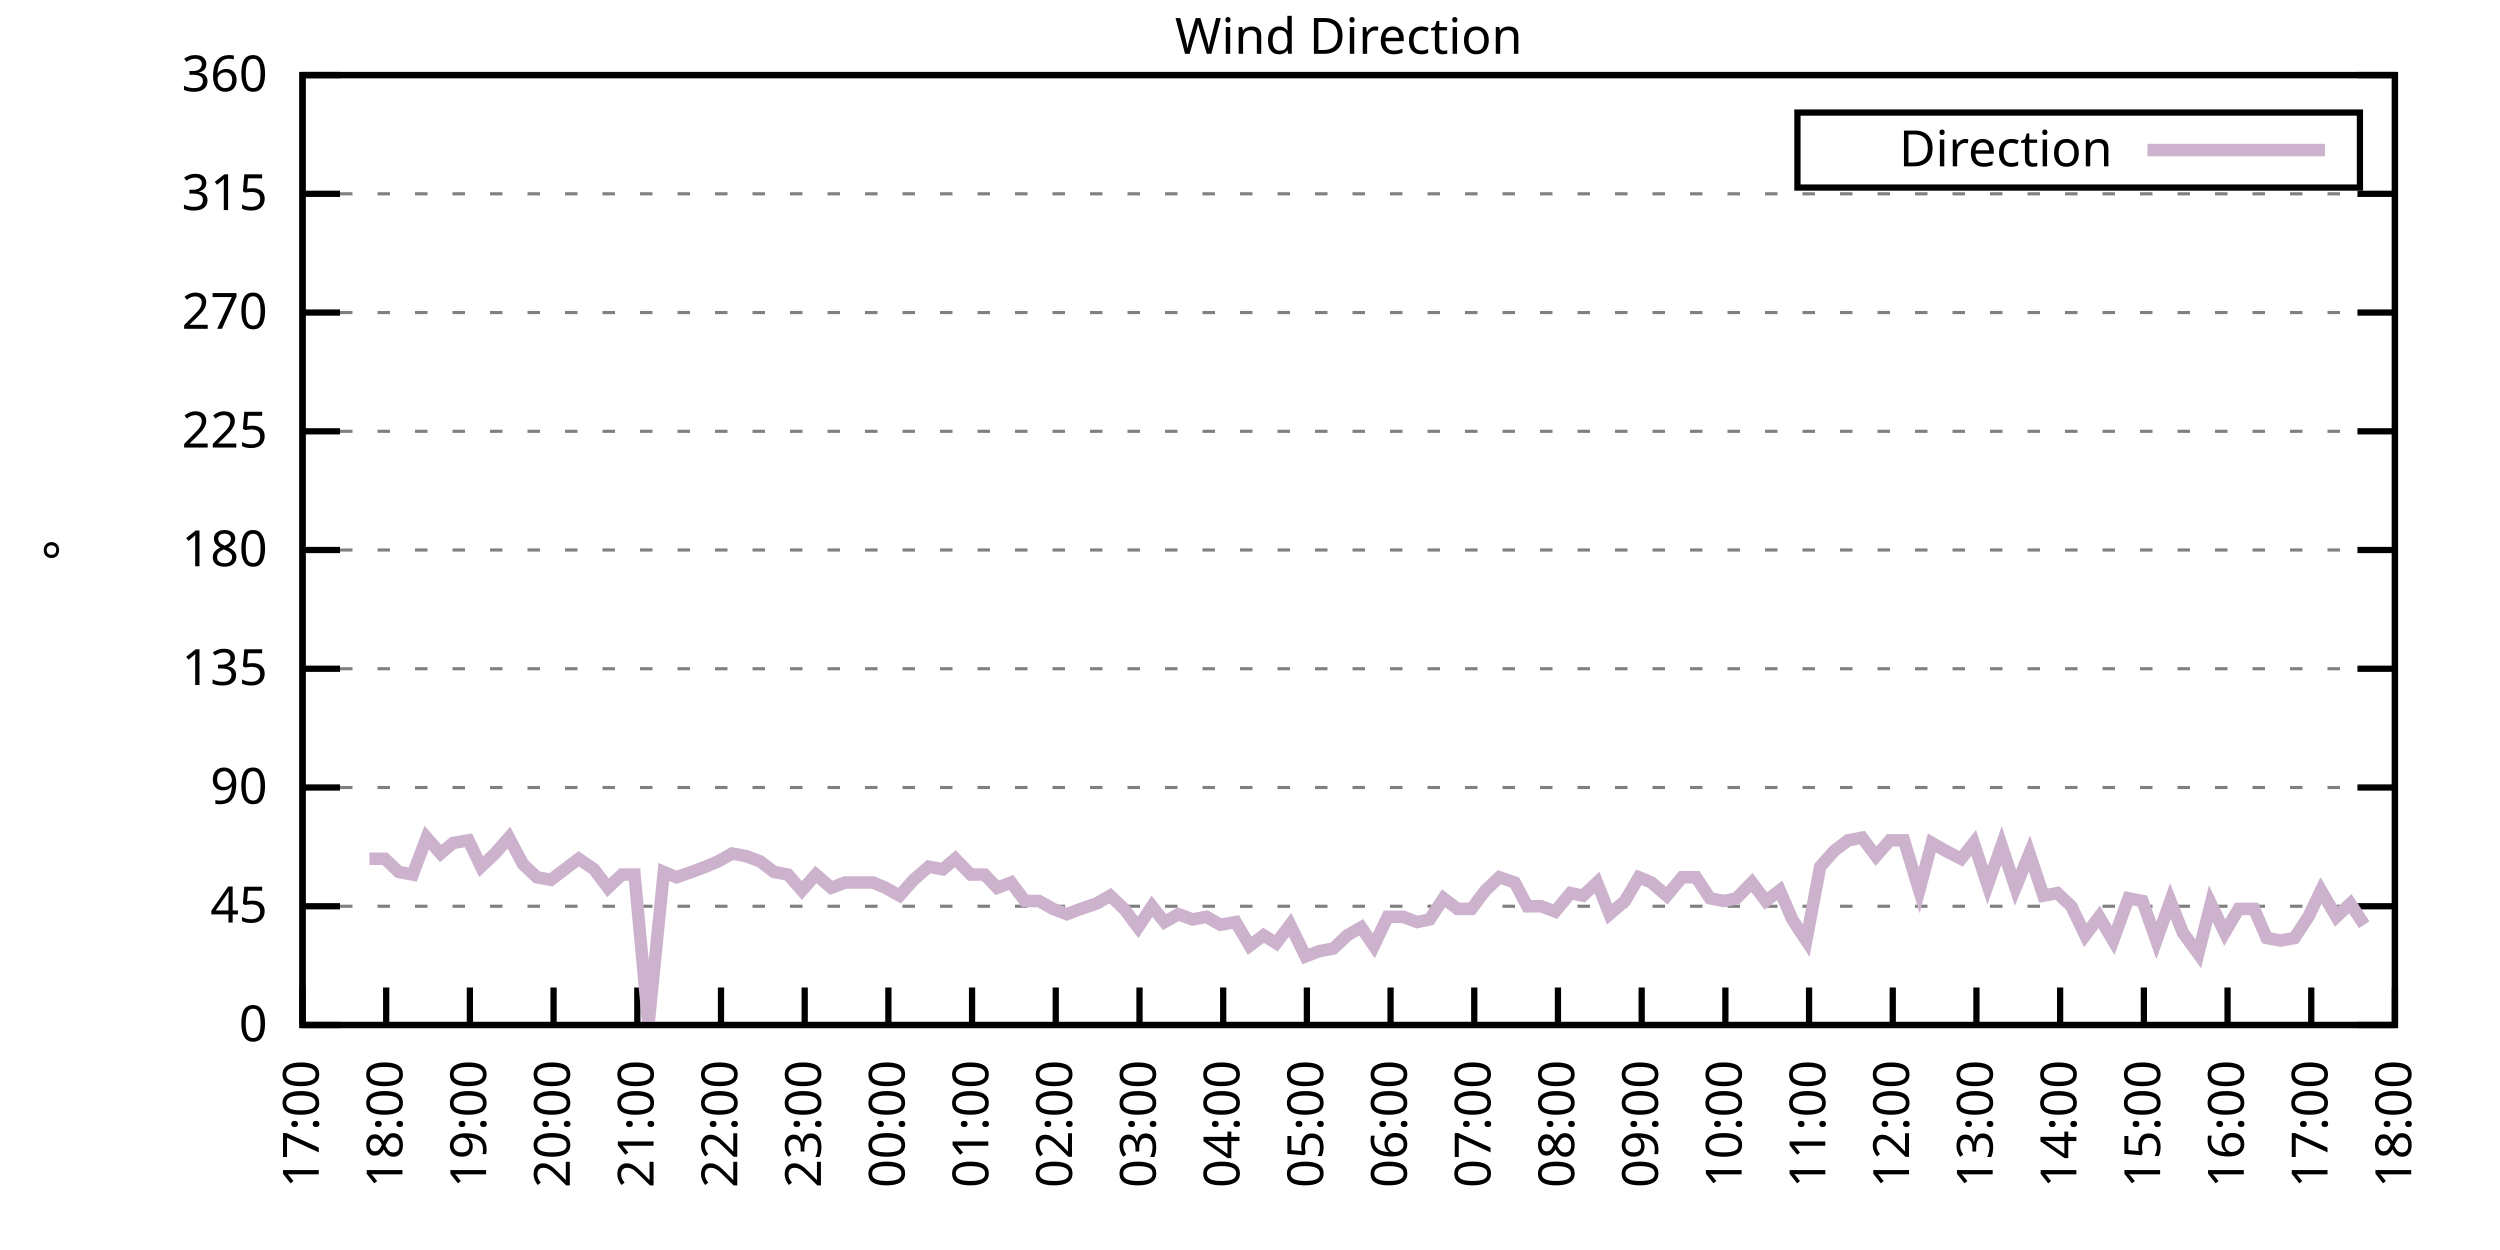
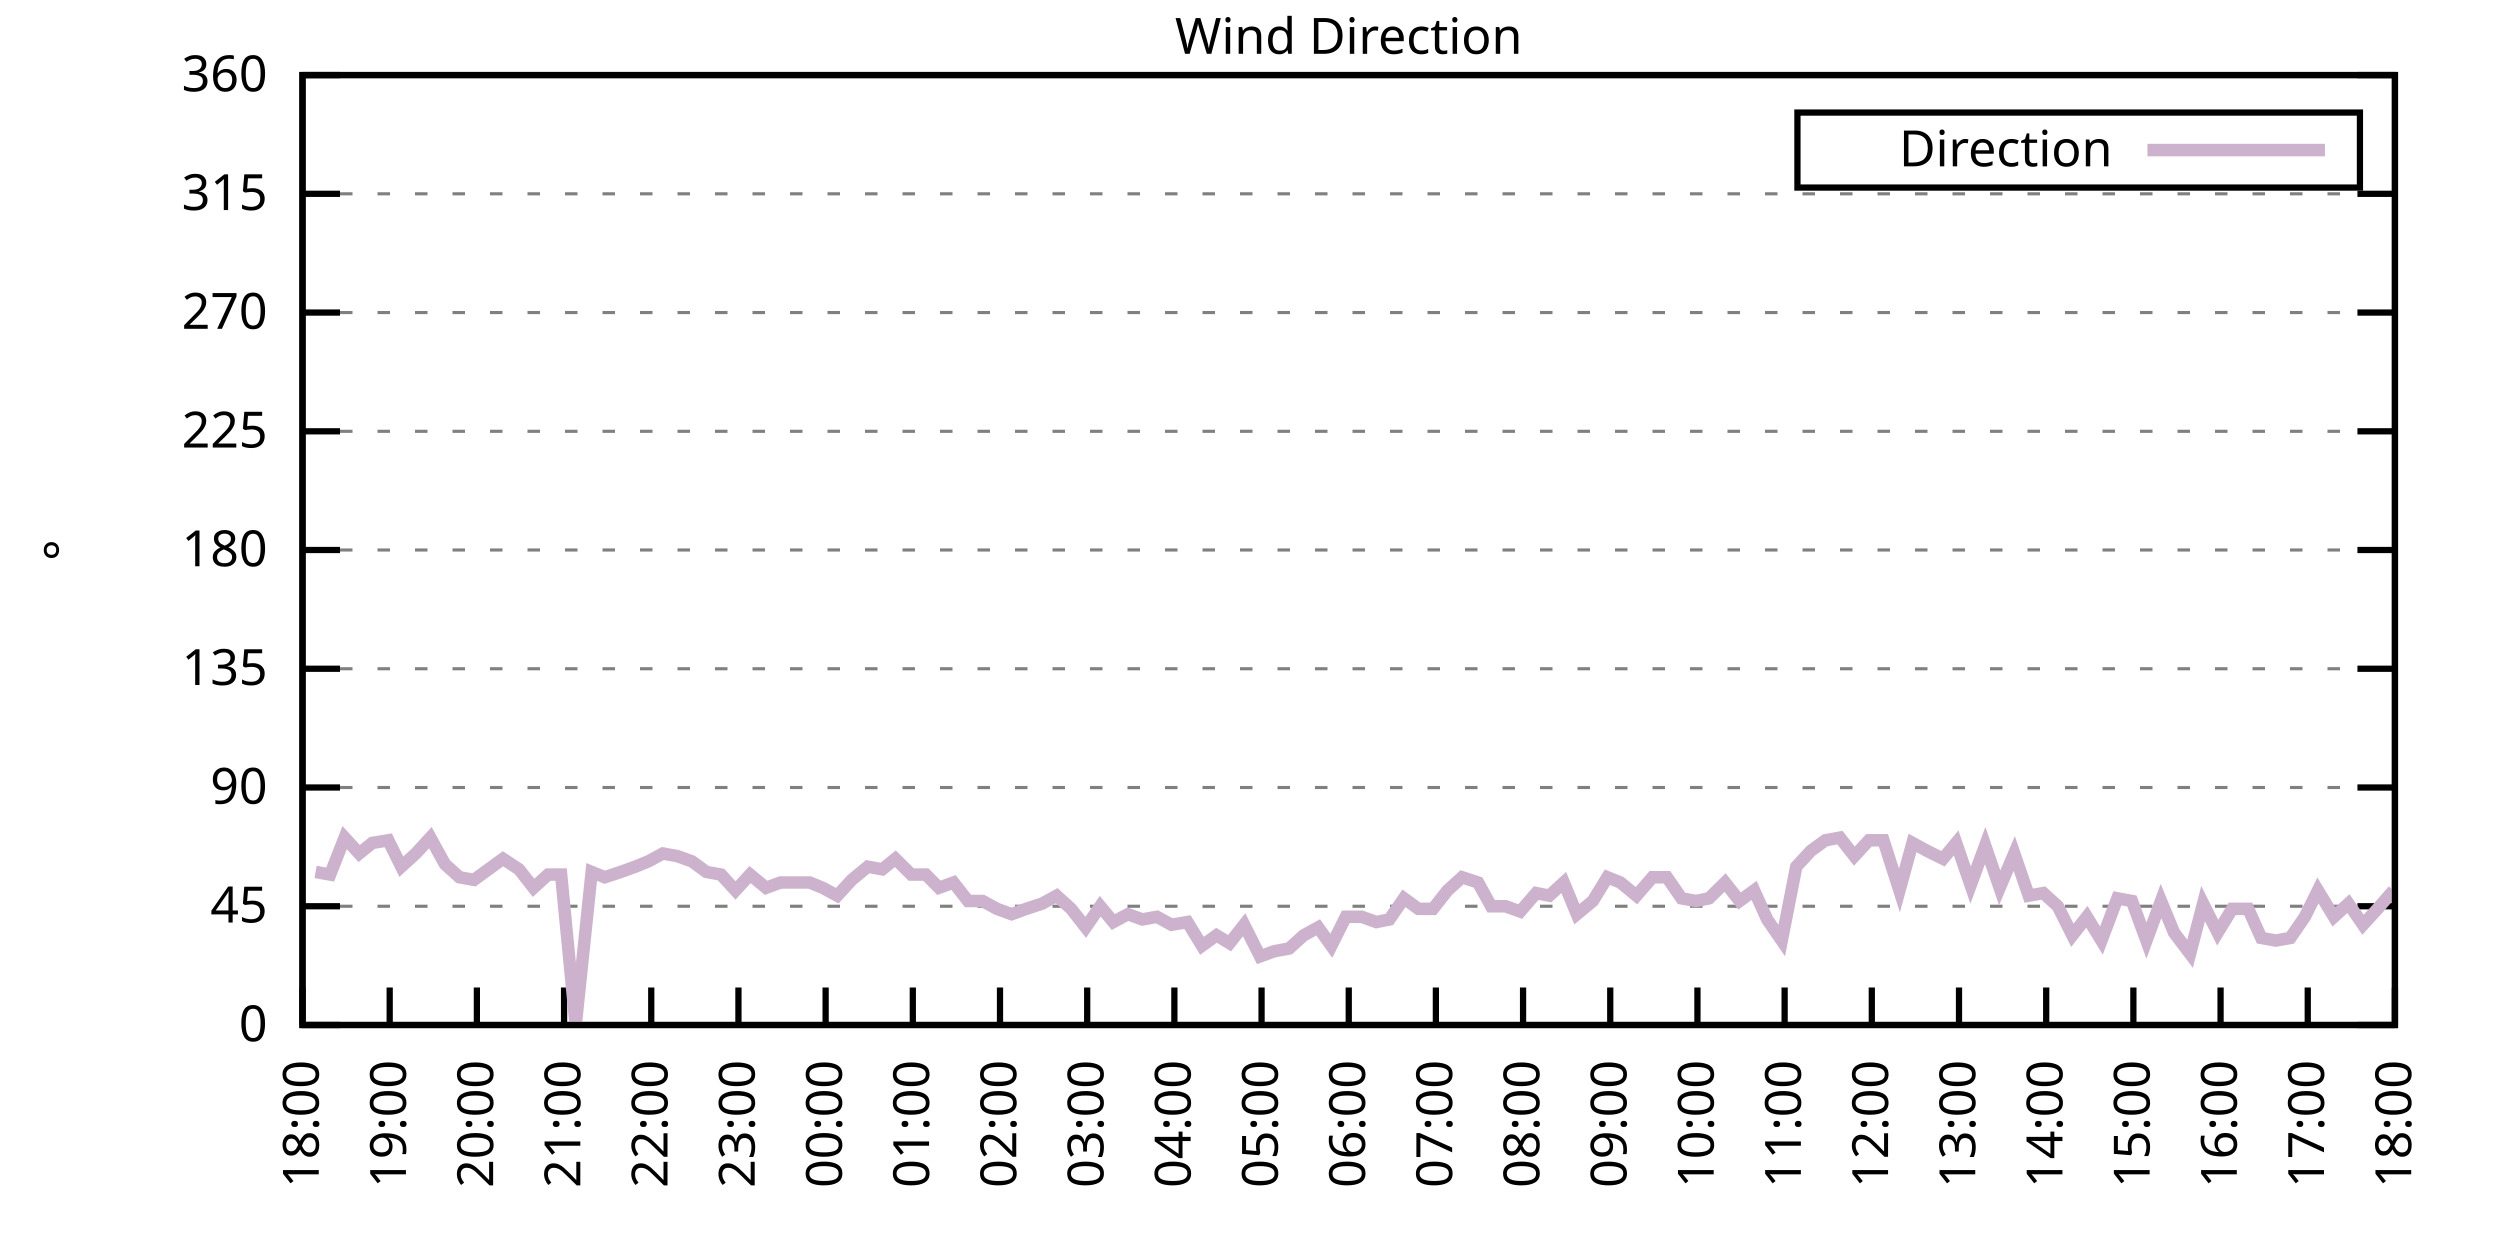
<svg xmlns="http://www.w3.org/2000/svg" xmlns:xlink="http://www.w3.org/1999/xlink" width="400" height="200" viewBox="0 0 400 200">
  <g id="gnuplot_canvas">
    <rect x="0" y="0" width="400" height="200" fill="none" />
    <defs>
      <circle id="gpDot" r="0.5" stroke-width="0.5" stroke="currentColor" />
      <path id="gpPt0" stroke-width="0.333" stroke="currentColor" d="M-1,0 h2 M0,-1 v2" />
      <path id="gpPt1" stroke-width="0.333" stroke="currentColor" d="M-1,-1 L1,1 M1,-1 L-1,1" />
      <path id="gpPt2" stroke-width="0.333" stroke="currentColor" d="M-1,0 L1,0 M0,-1 L0,1 M-1,-1 L1,1 M-1,1 L1,-1" />
      <rect id="gpPt3" stroke-width="0.333" stroke="currentColor" x="-1" y="-1" width="2" height="2" />
      <rect id="gpPt4" stroke-width="0.333" stroke="currentColor" fill="currentColor" x="-1" y="-1" width="2" height="2" />
      <circle id="gpPt5" stroke-width="0.333" stroke="currentColor" cx="0" cy="0" r="1" />
      <use xlink:href="#gpPt5" id="gpPt6" fill="currentColor" stroke="none" />
      <path id="gpPt7" stroke-width="0.333" stroke="currentColor" d="M0,-1.33 L-1.33,0.67 L1.33,0.67 z" />
      <use xlink:href="#gpPt7" id="gpPt8" fill="currentColor" stroke="none" />
      <use xlink:href="#gpPt7" id="gpPt9" stroke="currentColor" transform="rotate(180)" />
      <use xlink:href="#gpPt9" id="gpPt10" fill="currentColor" stroke="none" />
      <use xlink:href="#gpPt3" id="gpPt11" stroke="currentColor" transform="rotate(45)" />
      <use xlink:href="#gpPt11" id="gpPt12" fill="currentColor" stroke="none" />
      <path id="gpPt13" stroke-width="0.333" stroke="currentColor" d="M0,1.330 L1.265,0.411 L0.782,-1.067 L-0.782,-1.076 L-1.265,0.411 z" />
      <use xlink:href="#gpPt13" id="gpPt14" fill="currentColor" stroke="none" />
      <filter id="textbox" filterUnits="objectBoundingBox" x="0" y="0" height="1" width="1">
        <feFlood flood-color="white" flood-opacity="1" result="bgnd" />
        <feComposite in="SourceGraphic" in2="bgnd" operator="atop" />
      </filter>
      <filter id="greybox" filterUnits="objectBoundingBox" x="0" y="0" height="1" width="1">
        <feFlood flood-color="lightgrey" flood-opacity="1" result="grey" />
        <feComposite in="SourceGraphic" in2="grey" operator="atop" />
      </filter>
    </defs>
    <g fill="none" color="white" stroke="currentColor" stroke-width="1.00" stroke-linecap="butt" stroke-linejoin="miter">
</g>
    <g fill="none" color="black" stroke="currentColor" stroke-width="1.00" stroke-linecap="butt" stroke-linejoin="miter">
      <g stroke="none" shape-rendering="crispEdges">
        <polygon fill="rgb(255, 255, 255)" points="48.40,164.00 383.18,164.00 383.18,12.02 48.40,12.02 " />
      </g>
    </g>
    <g fill="none" color="black" stroke="currentColor" stroke-width="1.00" stroke-linecap="butt" stroke-linejoin="miter">
</g>
    <g fill="none" color="black" stroke="black" stroke-width="0.50" stroke-linecap="butt" stroke-linejoin="miter">
</g>
    <g fill="none" color="gray" stroke="currentColor" stroke-width="0.50" stroke-linecap="butt" stroke-linejoin="miter">
      <path stroke="gray" stroke-dasharray="2,4" class="gridline" d="M48.40,164.00 L383.19,164.00  " />
    </g>
    <g fill="none" color="gray" stroke="gray" stroke-width="1.00" stroke-linecap="butt" stroke-linejoin="miter">
</g>
    <g fill="none" color="black" stroke="currentColor" stroke-width="1.00" stroke-linecap="butt" stroke-linejoin="miter">
      <path stroke="black" d="M48.40,164.00 L54.40,164.00 M383.19,164.00 L377.19,164.00  " />
      <g transform="translate(42.80,166.60)" stroke="none" fill="black" font-family="Sans" font-size="8.00" text-anchor="end">
        <text>
          <tspan font-family="Sans"> 0</tspan>
        </text>
      </g>
    </g>
    <g fill="none" color="black" stroke="currentColor" stroke-width="1.00" stroke-linecap="butt" stroke-linejoin="miter">
</g>
    <g fill="none" color="black" stroke="black" stroke-width="0.50" stroke-linecap="butt" stroke-linejoin="miter">
</g>
    <g fill="none" color="gray" stroke="currentColor" stroke-width="0.50" stroke-linecap="butt" stroke-linejoin="miter">
      <path stroke="gray" stroke-dasharray="2,4" class="gridline" d="M48.40,145.00 L383.19,145.00  " />
    </g>
    <g fill="none" color="gray" stroke="gray" stroke-width="1.00" stroke-linecap="butt" stroke-linejoin="miter">
</g>
    <g fill="none" color="black" stroke="currentColor" stroke-width="1.00" stroke-linecap="butt" stroke-linejoin="miter">
      <path stroke="black" d="M48.40,145.00 L54.40,145.00 M383.19,145.00 L377.19,145.00  " />
      <g transform="translate(42.80,147.60)" stroke="none" fill="black" font-family="Sans" font-size="8.00" text-anchor="end">
        <text>
          <tspan font-family="Sans"> 45</tspan>
        </text>
      </g>
    </g>
    <g fill="none" color="black" stroke="currentColor" stroke-width="1.00" stroke-linecap="butt" stroke-linejoin="miter">
</g>
    <g fill="none" color="black" stroke="black" stroke-width="0.50" stroke-linecap="butt" stroke-linejoin="miter">
</g>
    <g fill="none" color="gray" stroke="currentColor" stroke-width="0.50" stroke-linecap="butt" stroke-linejoin="miter">
      <path stroke="gray" stroke-dasharray="2,4" class="gridline" d="M48.40,126.00 L383.19,126.00  " />
    </g>
    <g fill="none" color="gray" stroke="gray" stroke-width="1.00" stroke-linecap="butt" stroke-linejoin="miter">
</g>
    <g fill="none" color="black" stroke="currentColor" stroke-width="1.00" stroke-linecap="butt" stroke-linejoin="miter">
      <path stroke="black" d="M48.40,126.00 L54.40,126.00 M383.19,126.00 L377.19,126.00  " />
      <g transform="translate(42.80,128.60)" stroke="none" fill="black" font-family="Sans" font-size="8.00" text-anchor="end">
        <text>
          <tspan font-family="Sans"> 90</tspan>
        </text>
      </g>
    </g>
    <g fill="none" color="black" stroke="currentColor" stroke-width="1.00" stroke-linecap="butt" stroke-linejoin="miter">
</g>
    <g fill="none" color="black" stroke="black" stroke-width="0.50" stroke-linecap="butt" stroke-linejoin="miter">
</g>
    <g fill="none" color="gray" stroke="currentColor" stroke-width="0.50" stroke-linecap="butt" stroke-linejoin="miter">
      <path stroke="gray" stroke-dasharray="2,4" class="gridline" d="M48.40,107.00 L383.19,107.00  " />
    </g>
    <g fill="none" color="gray" stroke="gray" stroke-width="1.00" stroke-linecap="butt" stroke-linejoin="miter">
</g>
    <g fill="none" color="black" stroke="currentColor" stroke-width="1.00" stroke-linecap="butt" stroke-linejoin="miter">
      <path stroke="black" d="M48.40,107.00 L54.40,107.00 M383.19,107.00 L377.19,107.00  " />
      <g transform="translate(42.80,109.60)" stroke="none" fill="black" font-family="Sans" font-size="8.00" text-anchor="end">
        <text>
          <tspan font-family="Sans"> 135</tspan>
        </text>
      </g>
    </g>
    <g fill="none" color="black" stroke="currentColor" stroke-width="1.00" stroke-linecap="butt" stroke-linejoin="miter">
</g>
    <g fill="none" color="black" stroke="black" stroke-width="0.50" stroke-linecap="butt" stroke-linejoin="miter">
</g>
    <g fill="none" color="gray" stroke="currentColor" stroke-width="0.50" stroke-linecap="butt" stroke-linejoin="miter">
      <path stroke="gray" stroke-dasharray="2,4" class="gridline" d="M48.40,88.00 L383.19,88.00  " />
    </g>
    <g fill="none" color="gray" stroke="gray" stroke-width="1.00" stroke-linecap="butt" stroke-linejoin="miter">
</g>
    <g fill="none" color="black" stroke="currentColor" stroke-width="1.00" stroke-linecap="butt" stroke-linejoin="miter">
      <path stroke="black" d="M48.40,88.00 L54.40,88.00 M383.19,88.00 L377.19,88.00  " />
      <g transform="translate(42.80,90.60)" stroke="none" fill="black" font-family="Sans" font-size="8.00" text-anchor="end">
        <text>
          <tspan font-family="Sans"> 180</tspan>
        </text>
      </g>
    </g>
    <g fill="none" color="black" stroke="currentColor" stroke-width="1.00" stroke-linecap="butt" stroke-linejoin="miter">
</g>
    <g fill="none" color="black" stroke="black" stroke-width="0.50" stroke-linecap="butt" stroke-linejoin="miter">
</g>
    <g fill="none" color="gray" stroke="currentColor" stroke-width="0.50" stroke-linecap="butt" stroke-linejoin="miter">
      <path stroke="gray" stroke-dasharray="2,4" class="gridline" d="M48.40,69.01 L383.19,69.01  " />
    </g>
    <g fill="none" color="gray" stroke="gray" stroke-width="1.00" stroke-linecap="butt" stroke-linejoin="miter">
</g>
    <g fill="none" color="black" stroke="currentColor" stroke-width="1.00" stroke-linecap="butt" stroke-linejoin="miter">
      <path stroke="black" d="M48.40,69.01 L54.40,69.01 M383.19,69.01 L377.19,69.01  " />
      <g transform="translate(42.80,71.61)" stroke="none" fill="black" font-family="Sans" font-size="8.00" text-anchor="end">
        <text>
          <tspan font-family="Sans"> 225</tspan>
        </text>
      </g>
    </g>
    <g fill="none" color="black" stroke="currentColor" stroke-width="1.00" stroke-linecap="butt" stroke-linejoin="miter">
</g>
    <g fill="none" color="black" stroke="black" stroke-width="0.50" stroke-linecap="butt" stroke-linejoin="miter">
</g>
    <g fill="none" color="gray" stroke="currentColor" stroke-width="0.50" stroke-linecap="butt" stroke-linejoin="miter">
      <path stroke="gray" stroke-dasharray="2,4" class="gridline" d="M48.40,50.01 L383.19,50.01  " />
    </g>
    <g fill="none" color="gray" stroke="gray" stroke-width="1.00" stroke-linecap="butt" stroke-linejoin="miter">
</g>
    <g fill="none" color="black" stroke="currentColor" stroke-width="1.00" stroke-linecap="butt" stroke-linejoin="miter">
      <path stroke="black" d="M48.40,50.01 L54.40,50.01 M383.19,50.01 L377.19,50.01  " />
      <g transform="translate(42.80,52.61)" stroke="none" fill="black" font-family="Sans" font-size="8.00" text-anchor="end">
        <text>
          <tspan font-family="Sans"> 270</tspan>
        </text>
      </g>
    </g>
    <g fill="none" color="black" stroke="currentColor" stroke-width="1.00" stroke-linecap="butt" stroke-linejoin="miter">
</g>
    <g fill="none" color="black" stroke="black" stroke-width="0.50" stroke-linecap="butt" stroke-linejoin="miter">
</g>
    <g fill="none" color="gray" stroke="currentColor" stroke-width="0.50" stroke-linecap="butt" stroke-linejoin="miter">
      <path stroke="gray" stroke-dasharray="2,4" class="gridline" d="M48.40,31.01 L383.19,31.01  " />
    </g>
    <g fill="none" color="gray" stroke="gray" stroke-width="1.00" stroke-linecap="butt" stroke-linejoin="miter">
</g>
    <g fill="none" color="black" stroke="currentColor" stroke-width="1.00" stroke-linecap="butt" stroke-linejoin="miter">
      <path stroke="black" d="M48.40,31.01 L54.40,31.01 M383.19,31.01 L377.19,31.01  " />
      <g transform="translate(42.80,33.61)" stroke="none" fill="black" font-family="Sans" font-size="8.00" text-anchor="end">
        <text>
          <tspan font-family="Sans"> 315</tspan>
        </text>
      </g>
    </g>
    <g fill="none" color="black" stroke="currentColor" stroke-width="1.00" stroke-linecap="butt" stroke-linejoin="miter">
</g>
    <g fill="none" color="black" stroke="black" stroke-width="0.50" stroke-linecap="butt" stroke-linejoin="miter">
</g>
    <g fill="none" color="gray" stroke="currentColor" stroke-width="0.50" stroke-linecap="butt" stroke-linejoin="miter">
      <path stroke="gray" stroke-dasharray="2,4" class="gridline" d="M48.40,12.01 L383.19,12.01  " />
    </g>
    <g fill="none" color="gray" stroke="gray" stroke-width="1.00" stroke-linecap="butt" stroke-linejoin="miter">
</g>
    <g fill="none" color="black" stroke="currentColor" stroke-width="1.00" stroke-linecap="butt" stroke-linejoin="miter">
      <path stroke="black" d="M48.40,12.01 L54.40,12.01 M383.19,12.01 L377.19,12.01  " />
      <g transform="translate(42.80,14.61)" stroke="none" fill="black" font-family="Sans" font-size="8.00" text-anchor="end">
        <text>
          <tspan font-family="Sans"> 360</tspan>
        </text>
      </g>
    </g>
    <g fill="none" color="black" stroke="currentColor" stroke-width="1.00" stroke-linecap="butt" stroke-linejoin="miter">
      <path stroke="black" d="M48.40,164.00 L48.40,158.00  " />
      <g transform="translate(51.00,169.60) rotate(270.00)" stroke="none" fill="black" font-family="Sans" font-size="8.00" text-anchor="end">
        <text>
-           <tspan font-family="Sans">17:00</tspan>
-         </text>
-       </g>
-     </g>
-     <g fill="none" color="black" stroke="currentColor" stroke-width="1.00" stroke-linecap="butt" stroke-linejoin="miter">
-       <path stroke="black" d="M61.79,164.00 L61.79,158.00  " />
-       <g transform="translate(64.39,169.60) rotate(270.00)" stroke="none" fill="black" font-family="Sans" font-size="8.00" text-anchor="end">
-         <text>
          <tspan font-family="Sans">18:00</tspan>
        </text>
      </g>
    </g>
    <g fill="none" color="black" stroke="currentColor" stroke-width="1.00" stroke-linecap="butt" stroke-linejoin="miter">
-       <path stroke="black" d="M75.18,164.00 L75.18,158.00  " />
-       <g transform="translate(77.78,169.60) rotate(270.00)" stroke="none" fill="black" font-family="Sans" font-size="8.00" text-anchor="end">
+       <path stroke="black" d="M62.35,164.00 L62.35,158.00  " />
+       <g transform="translate(64.95,169.60) rotate(270.00)" stroke="none" fill="black" font-family="Sans" font-size="8.00" text-anchor="end">
        <text>
          <tspan font-family="Sans">19:00</tspan>
        </text>
      </g>
    </g>
    <g fill="none" color="black" stroke="currentColor" stroke-width="1.00" stroke-linecap="butt" stroke-linejoin="miter">
-       <path stroke="black" d="M88.57,164.00 L88.57,158.00  " />
-       <g transform="translate(91.17,169.60) rotate(270.00)" stroke="none" fill="black" font-family="Sans" font-size="8.00" text-anchor="end">
+       <path stroke="black" d="M76.30,164.00 L76.30,158.00  " />
+       <g transform="translate(78.90,169.60) rotate(270.00)" stroke="none" fill="black" font-family="Sans" font-size="8.00" text-anchor="end">
        <text>
          <tspan font-family="Sans">20:00</tspan>
        </text>
      </g>
    </g>
    <g fill="none" color="black" stroke="currentColor" stroke-width="1.00" stroke-linecap="butt" stroke-linejoin="miter">
-       <path stroke="black" d="M101.97,164.00 L101.97,158.00  " />
-       <g transform="translate(104.57,169.60) rotate(270.00)" stroke="none" fill="black" font-family="Sans" font-size="8.00" text-anchor="end">
+       <path stroke="black" d="M90.25,164.00 L90.25,158.00  " />
+       <g transform="translate(92.85,169.60) rotate(270.00)" stroke="none" fill="black" font-family="Sans" font-size="8.00" text-anchor="end">
        <text>
          <tspan font-family="Sans">21:00</tspan>
        </text>
      </g>
    </g>
    <g fill="none" color="black" stroke="currentColor" stroke-width="1.00" stroke-linecap="butt" stroke-linejoin="miter">
-       <path stroke="black" d="M115.36,164.00 L115.36,158.00  " />
-       <g transform="translate(117.96,169.60) rotate(270.00)" stroke="none" fill="black" font-family="Sans" font-size="8.00" text-anchor="end">
+       <path stroke="black" d="M104.20,164.00 L104.20,158.00  " />
+       <g transform="translate(106.80,169.60) rotate(270.00)" stroke="none" fill="black" font-family="Sans" font-size="8.00" text-anchor="end">
        <text>
          <tspan font-family="Sans">22:00</tspan>
        </text>
      </g>
    </g>
    <g fill="none" color="black" stroke="currentColor" stroke-width="1.00" stroke-linecap="butt" stroke-linejoin="miter">
-       <path stroke="black" d="M128.75,164.00 L128.75,158.00  " />
-       <g transform="translate(131.35,169.60) rotate(270.00)" stroke="none" fill="black" font-family="Sans" font-size="8.00" text-anchor="end">
+       <path stroke="black" d="M118.15,164.00 L118.15,158.00  " />
+       <g transform="translate(120.75,169.60) rotate(270.00)" stroke="none" fill="black" font-family="Sans" font-size="8.00" text-anchor="end">
        <text>
          <tspan font-family="Sans">23:00</tspan>
        </text>
      </g>
    </g>
    <g fill="none" color="black" stroke="currentColor" stroke-width="1.00" stroke-linecap="butt" stroke-linejoin="miter">
-       <path stroke="black" d="M142.14,164.00 L142.14,158.00  " />
-       <g transform="translate(144.74,169.60) rotate(270.00)" stroke="none" fill="black" font-family="Sans" font-size="8.00" text-anchor="end">
+       <path stroke="black" d="M132.10,164.00 L132.10,158.00  " />
+       <g transform="translate(134.70,169.60) rotate(270.00)" stroke="none" fill="black" font-family="Sans" font-size="8.00" text-anchor="end">
        <text>
          <tspan font-family="Sans">00:00</tspan>
        </text>
      </g>
    </g>
    <g fill="none" color="black" stroke="currentColor" stroke-width="1.00" stroke-linecap="butt" stroke-linejoin="miter">
-       <path stroke="black" d="M155.53,164.00 L155.53,158.00  " />
-       <g transform="translate(158.13,169.60) rotate(270.00)" stroke="none" fill="black" font-family="Sans" font-size="8.00" text-anchor="end">
+       <path stroke="black" d="M146.05,164.00 L146.05,158.00  " />
+       <g transform="translate(148.65,169.60) rotate(270.00)" stroke="none" fill="black" font-family="Sans" font-size="8.00" text-anchor="end">
        <text>
          <tspan font-family="Sans">01:00</tspan>
        </text>
      </g>
    </g>
    <g fill="none" color="black" stroke="currentColor" stroke-width="1.00" stroke-linecap="butt" stroke-linejoin="miter">
-       <path stroke="black" d="M168.92,164.00 L168.92,158.00  " />
-       <g transform="translate(171.52,169.60) rotate(270.00)" stroke="none" fill="black" font-family="Sans" font-size="8.00" text-anchor="end">
+       <path stroke="black" d="M160.00,164.00 L160.00,158.00  " />
+       <g transform="translate(162.60,169.60) rotate(270.00)" stroke="none" fill="black" font-family="Sans" font-size="8.00" text-anchor="end">
        <text>
          <tspan font-family="Sans">02:00</tspan>
        </text>
      </g>
    </g>
    <g fill="none" color="black" stroke="currentColor" stroke-width="1.00" stroke-linecap="butt" stroke-linejoin="miter">
-       <path stroke="black" d="M182.32,164.00 L182.32,158.00  " />
-       <g transform="translate(184.92,169.60) rotate(270.00)" stroke="none" fill="black" font-family="Sans" font-size="8.00" text-anchor="end">
+       <path stroke="black" d="M173.95,164.00 L173.95,158.00  " />
+       <g transform="translate(176.55,169.60) rotate(270.00)" stroke="none" fill="black" font-family="Sans" font-size="8.00" text-anchor="end">
        <text>
          <tspan font-family="Sans">03:00</tspan>
        </text>
      </g>
    </g>
    <g fill="none" color="black" stroke="currentColor" stroke-width="1.00" stroke-linecap="butt" stroke-linejoin="miter">
-       <path stroke="black" d="M195.71,164.00 L195.71,158.00  " />
-       <g transform="translate(198.31,169.60) rotate(270.00)" stroke="none" fill="black" font-family="Sans" font-size="8.00" text-anchor="end">
+       <path stroke="black" d="M187.90,164.00 L187.90,158.00  " />
+       <g transform="translate(190.50,169.60) rotate(270.00)" stroke="none" fill="black" font-family="Sans" font-size="8.00" text-anchor="end">
        <text>
          <tspan font-family="Sans">04:00</tspan>
        </text>
      </g>
    </g>
    <g fill="none" color="black" stroke="currentColor" stroke-width="1.00" stroke-linecap="butt" stroke-linejoin="miter">
-       <path stroke="black" d="M209.10,164.00 L209.10,158.00  " />
-       <g transform="translate(211.70,169.60) rotate(270.00)" stroke="none" fill="black" font-family="Sans" font-size="8.00" text-anchor="end">
+       <path stroke="black" d="M201.85,164.00 L201.85,158.00  " />
+       <g transform="translate(204.45,169.60) rotate(270.00)" stroke="none" fill="black" font-family="Sans" font-size="8.00" text-anchor="end">
        <text>
          <tspan font-family="Sans">05:00</tspan>
        </text>
      </g>
    </g>
    <g fill="none" color="black" stroke="currentColor" stroke-width="1.00" stroke-linecap="butt" stroke-linejoin="miter">
-       <path stroke="black" d="M222.49,164.00 L222.49,158.00  " />
-       <g transform="translate(225.09,169.60) rotate(270.00)" stroke="none" fill="black" font-family="Sans" font-size="8.00" text-anchor="end">
+       <path stroke="black" d="M215.80,164.00 L215.80,158.00  " />
+       <g transform="translate(218.40,169.60) rotate(270.00)" stroke="none" fill="black" font-family="Sans" font-size="8.00" text-anchor="end">
        <text>
          <tspan font-family="Sans">06:00</tspan>
        </text>
      </g>
    </g>
    <g fill="none" color="black" stroke="currentColor" stroke-width="1.00" stroke-linecap="butt" stroke-linejoin="miter">
-       <path stroke="black" d="M235.88,164.00 L235.88,158.00  " />
-       <g transform="translate(238.48,169.60) rotate(270.00)" stroke="none" fill="black" font-family="Sans" font-size="8.00" text-anchor="end">
+       <path stroke="black" d="M229.74,164.00 L229.74,158.00  " />
+       <g transform="translate(232.34,169.60) rotate(270.00)" stroke="none" fill="black" font-family="Sans" font-size="8.00" text-anchor="end">
        <text>
          <tspan font-family="Sans">07:00</tspan>
        </text>
      </g>
    </g>
    <g fill="none" color="black" stroke="currentColor" stroke-width="1.00" stroke-linecap="butt" stroke-linejoin="miter">
-       <path stroke="black" d="M249.27,164.00 L249.27,158.00  " />
-       <g transform="translate(251.87,169.60) rotate(270.00)" stroke="none" fill="black" font-family="Sans" font-size="8.00" text-anchor="end">
+       <path stroke="black" d="M243.69,164.00 L243.69,158.00  " />
+       <g transform="translate(246.29,169.60) rotate(270.00)" stroke="none" fill="black" font-family="Sans" font-size="8.00" text-anchor="end">
        <text>
          <tspan font-family="Sans">08:00</tspan>
        </text>
      </g>
    </g>
    <g fill="none" color="black" stroke="currentColor" stroke-width="1.00" stroke-linecap="butt" stroke-linejoin="miter">
-       <path stroke="black" d="M262.67,164.00 L262.67,158.00  " />
-       <g transform="translate(265.27,169.60) rotate(270.00)" stroke="none" fill="black" font-family="Sans" font-size="8.00" text-anchor="end">
+       <path stroke="black" d="M257.64,164.00 L257.64,158.00  " />
+       <g transform="translate(260.24,169.60) rotate(270.00)" stroke="none" fill="black" font-family="Sans" font-size="8.00" text-anchor="end">
        <text>
          <tspan font-family="Sans">09:00</tspan>
        </text>
      </g>
    </g>
    <g fill="none" color="black" stroke="currentColor" stroke-width="1.00" stroke-linecap="butt" stroke-linejoin="miter">
-       <path stroke="black" d="M276.06,164.00 L276.06,158.00  " />
-       <g transform="translate(278.66,169.60) rotate(270.00)" stroke="none" fill="black" font-family="Sans" font-size="8.00" text-anchor="end">
+       <path stroke="black" d="M271.59,164.00 L271.59,158.00  " />
+       <g transform="translate(274.19,169.60) rotate(270.00)" stroke="none" fill="black" font-family="Sans" font-size="8.00" text-anchor="end">
        <text>
          <tspan font-family="Sans">10:00</tspan>
        </text>
      </g>
    </g>
    <g fill="none" color="black" stroke="currentColor" stroke-width="1.00" stroke-linecap="butt" stroke-linejoin="miter">
-       <path stroke="black" d="M289.45,164.00 L289.45,158.00  " />
-       <g transform="translate(292.05,169.60) rotate(270.00)" stroke="none" fill="black" font-family="Sans" font-size="8.00" text-anchor="end">
+       <path stroke="black" d="M285.54,164.00 L285.54,158.00  " />
+       <g transform="translate(288.14,169.60) rotate(270.00)" stroke="none" fill="black" font-family="Sans" font-size="8.00" text-anchor="end">
        <text>
          <tspan font-family="Sans">11:00</tspan>
        </text>
      </g>
    </g>
    <g fill="none" color="black" stroke="currentColor" stroke-width="1.00" stroke-linecap="butt" stroke-linejoin="miter">
-       <path stroke="black" d="M302.84,164.00 L302.84,158.00  " />
-       <g transform="translate(305.44,169.60) rotate(270.00)" stroke="none" fill="black" font-family="Sans" font-size="8.00" text-anchor="end">
+       <path stroke="black" d="M299.49,164.00 L299.49,158.00  " />
+       <g transform="translate(302.09,169.60) rotate(270.00)" stroke="none" fill="black" font-family="Sans" font-size="8.00" text-anchor="end">
        <text>
          <tspan font-family="Sans">12:00</tspan>
        </text>
      </g>
    </g>
    <g fill="none" color="black" stroke="currentColor" stroke-width="1.00" stroke-linecap="butt" stroke-linejoin="miter">
-       <path stroke="black" d="M316.23,164.00 L316.23,158.00  " />
-       <g transform="translate(318.83,169.60) rotate(270.00)" stroke="none" fill="black" font-family="Sans" font-size="8.00" text-anchor="end">
+       <path stroke="black" d="M313.44,164.00 L313.44,158.00  " />
+       <g transform="translate(316.04,169.60) rotate(270.00)" stroke="none" fill="black" font-family="Sans" font-size="8.00" text-anchor="end">
        <text>
          <tspan font-family="Sans">13:00</tspan>
        </text>
      </g>
    </g>
    <g fill="none" color="black" stroke="currentColor" stroke-width="1.00" stroke-linecap="butt" stroke-linejoin="miter">
-       <path stroke="black" d="M329.62,164.00 L329.62,158.00  " />
-       <g transform="translate(332.22,169.60) rotate(270.00)" stroke="none" fill="black" font-family="Sans" font-size="8.00" text-anchor="end">
+       <path stroke="black" d="M327.39,164.00 L327.39,158.00  " />
+       <g transform="translate(329.99,169.60) rotate(270.00)" stroke="none" fill="black" font-family="Sans" font-size="8.00" text-anchor="end">
        <text>
          <tspan font-family="Sans">14:00</tspan>
        </text>
      </g>
    </g>
    <g fill="none" color="black" stroke="currentColor" stroke-width="1.00" stroke-linecap="butt" stroke-linejoin="miter">
-       <path stroke="black" d="M343.02,164.00 L343.02,158.00  " />
-       <g transform="translate(345.62,169.60) rotate(270.00)" stroke="none" fill="black" font-family="Sans" font-size="8.00" text-anchor="end">
+       <path stroke="black" d="M341.34,164.00 L341.34,158.00  " />
+       <g transform="translate(343.94,169.60) rotate(270.00)" stroke="none" fill="black" font-family="Sans" font-size="8.00" text-anchor="end">
        <text>
          <tspan font-family="Sans">15:00</tspan>
        </text>
      </g>
    </g>
    <g fill="none" color="black" stroke="currentColor" stroke-width="1.00" stroke-linecap="butt" stroke-linejoin="miter">
-       <path stroke="black" d="M356.41,164.00 L356.41,158.00  " />
-       <g transform="translate(359.01,169.60) rotate(270.00)" stroke="none" fill="black" font-family="Sans" font-size="8.00" text-anchor="end">
+       <path stroke="black" d="M355.29,164.00 L355.29,158.00  " />
+       <g transform="translate(357.89,169.60) rotate(270.00)" stroke="none" fill="black" font-family="Sans" font-size="8.00" text-anchor="end">
        <text>
          <tspan font-family="Sans">16:00</tspan>
        </text>
      </g>
    </g>
    <g fill="none" color="black" stroke="currentColor" stroke-width="1.00" stroke-linecap="butt" stroke-linejoin="miter">
-       <path stroke="black" d="M369.80,164.00 L369.80,158.00  " />
-       <g transform="translate(372.40,169.60) rotate(270.00)" stroke="none" fill="black" font-family="Sans" font-size="8.00" text-anchor="end">
+       <path stroke="black" d="M369.24,164.00 L369.24,158.00  " />
+       <g transform="translate(371.84,169.60) rotate(270.00)" stroke="none" fill="black" font-family="Sans" font-size="8.00" text-anchor="end">
        <text>
          <tspan font-family="Sans">17:00</tspan>
        </text>
      </g>
    </g>
    <g fill="none" color="black" stroke="currentColor" stroke-width="1.00" stroke-linecap="butt" stroke-linejoin="miter">
      <path stroke="black" d="M383.19,164.00 L383.19,158.00  " />
      <g transform="translate(385.79,169.60) rotate(270.00)" stroke="none" fill="black" font-family="Sans" font-size="8.00" text-anchor="end">
        <text>
          <tspan font-family="Sans">18:00</tspan>
        </text>
      </g>
    </g>
    <g fill="none" color="black" stroke="currentColor" stroke-width="1.00" stroke-linecap="butt" stroke-linejoin="miter">
</g>
    <g fill="none" color="black" stroke="currentColor" stroke-width="1.00" stroke-linecap="butt" stroke-linejoin="miter">
      <path stroke="black" d="M48.40,12.01 L48.40,164.00 L383.19,164.00 L383.19,12.01 L48.40,12.01 Z  " />
    </g>
    <g fill="none" color="black" stroke="currentColor" stroke-width="1.00" stroke-linecap="butt" stroke-linejoin="miter">
</g>
    <g fill="none" color="black" stroke="currentColor" stroke-width="1.00" stroke-linecap="butt" stroke-linejoin="miter">
      <path stroke="black" d="M287.59,30.01 L287.59,18.01 L377.59,18.01 L377.59,30.01 L287.59,30.01 Z  " />
    </g>
    <g id="Wind_direction_plot_1">
      <g fill="none" color="white" stroke="black" stroke-width="2.00" stroke-linecap="butt" stroke-linejoin="miter">
</g>
      <g fill="none" color="black" stroke="currentColor" stroke-width="2.00" stroke-linecap="butt" stroke-linejoin="miter">
        <g transform="translate(337.99,26.61)" stroke="none" fill="black" font-family="Sans" font-size="8.00" text-anchor="end">
          <text>
            <tspan font-family="Sans">Direction</tspan>
          </text>
        </g>
      </g>
      <g fill="none" color="black" stroke="currentColor" stroke-width="2.00" stroke-linecap="butt" stroke-linejoin="miter">
-         <path stroke="rgb(204, 178, 204)" d="M343.59,24.01 L371.99,24.01 M59.11,137.40 L61.57,137.40 L63.80,139.51 L66.03,139.93 L68.26,134.02 L70.50,136.56   L72.50,134.87 L74.96,134.45 L76.97,138.67 L79.20,136.56 L81.43,134.02 L83.66,138.25 L85.90,140.36 L88.13,140.78   L90.36,139.09 L92.59,137.40 L95.05,139.09 L97.28,142.05 L99.51,139.93 L101.52,139.93 L103.75,164.00 L106.21,139.51   L108.22,140.36 L110.67,139.51 L112.90,138.67 L114.91,137.82 L117.14,136.56 L119.38,136.98 L121.61,137.82 L123.84,139.51   L126.07,139.93 L128.30,142.47 L130.54,139.93 L132.99,142.05 L135.22,141.20 L137.23,141.20 L139.69,141.20 L141.69,142.05   L143.93,143.31 L146.16,140.78 L148.61,138.67 L150.85,139.09 L152.85,137.40 L155.31,139.93 L157.54,139.93 L159.55,142.05   L161.78,141.20 L164.01,144.16 L166.25,144.16 L168.48,145.42 L170.71,146.27 L172.94,145.42 L175.40,144.58 L177.63,143.31   L179.86,145.42 L182.09,148.38 L184.32,145.00 L186.33,147.53 L188.57,146.27 L190.80,147.11 L193.03,146.69 L195.26,147.96   L197.72,147.53 L199.95,151.33 L202.18,149.65 L204.19,150.91 L206.42,147.96 L208.88,153.02 L211.11,152.18 L213.34,151.76   L215.57,149.65 L217.80,148.38 L219.81,151.33 L222.04,146.69 L224.50,146.69 L226.73,147.53 L228.74,147.11 L230.97,143.73   L233.20,145.42 L235.44,145.42 L237.67,142.47 L239.90,140.36 L242.36,141.20 L244.36,145.00 L246.60,145.00 L248.83,145.85   L251.28,142.89 L253.29,143.31 L255.52,141.20 L257.53,146.27 L259.99,144.16 L262.22,140.36 L264.23,141.20 L266.68,143.31   L269.14,140.36 L271.37,140.36 L273.60,143.73 L275.83,144.16 L277.84,143.73 L280.30,141.20 L282.53,144.16 L284.76,142.47   L286.77,147.11 L289.00,150.49 L291.23,138.67 L293.47,136.14 L295.70,134.45 L297.93,134.02 L300.16,136.98 L302.39,134.45   L304.63,134.45 L307.08,142.47 L309.09,134.87 L311.32,136.14 L313.78,137.40 L315.79,134.87 L318.02,141.62 L320.25,135.29   L322.48,142.05 L324.71,136.56 L326.95,143.31 L329.18,142.89 L331.41,145.00 L333.64,149.65 L335.87,146.69 L338.10,150.49   L340.56,143.73 L342.79,144.16 L345.02,150.49 L347.26,144.16 L349.26,149.22 L351.72,152.60 L353.73,144.58 L355.96,149.22   L358.19,145.42 L360.65,145.42 L362.66,150.07 L364.89,150.49 L367.12,150.07 L369.35,146.69 L371.36,142.47 L373.82,146.69   L376.05,144.58 L378.28,147.96  " />
+         <path stroke="rgb(204, 178, 204)" d="M343.59,24.01 L371.99,24.01 M50.49,139.51 L52.82,139.93 L55.14,134.02 L57.47,136.56 L59.56,134.87 L62.12,134.45   L64.21,138.67 L66.53,136.56 L68.86,134.02 L71.18,138.25 L73.51,140.36 L75.83,140.78 L78.16,139.09 L80.48,137.40   L83.04,139.09 L85.37,142.05 L87.69,139.93 L89.78,139.93 L92.11,164.00 L94.67,139.51 L96.76,140.36 L99.32,139.51   L101.64,138.67 L103.73,137.82 L106.06,136.56 L108.38,136.98 L110.71,137.82 L113.03,139.51 L115.36,139.93 L117.68,142.47   L120.01,139.93 L122.57,142.05 L124.89,141.20 L126.98,141.20 L129.54,141.20 L131.63,142.05 L133.96,143.31 L136.28,140.78   L138.84,138.67 L141.16,139.09 L143.26,137.40 L145.81,139.93 L148.14,139.93 L150.23,142.05 L152.56,141.20 L154.88,144.16   L157.21,144.16 L159.53,145.42 L161.86,146.27 L164.18,145.42 L166.74,144.58 L169.06,143.31 L171.39,145.42 L173.71,148.38   L176.04,145.00 L178.13,147.53 L180.46,146.27 L182.78,147.11 L185.11,146.69 L187.43,147.96 L189.99,147.53 L192.31,151.33   L194.64,149.65 L196.73,150.91 L199.06,147.96 L201.61,153.02 L203.94,152.18 L206.26,151.76 L208.59,149.65 L210.91,148.38   L213.01,151.33 L215.33,146.69 L217.89,146.69 L220.21,147.53 L222.30,147.11 L224.63,143.73 L226.95,145.42 L229.28,145.42   L231.60,142.47 L233.93,140.36 L236.49,141.20 L238.58,145.00 L240.90,145.00 L243.23,145.85 L245.79,142.89 L247.88,143.31   L250.20,141.20 L252.30,146.27 L254.85,144.16 L257.18,140.36 L259.27,141.20 L261.83,143.31 L264.39,140.36 L266.71,140.36   L269.04,143.73 L271.36,144.16 L273.45,143.73 L276.01,141.20 L278.34,144.16 L280.66,142.47 L282.75,147.11 L285.08,150.49   L287.40,138.67 L289.73,136.14 L292.05,134.45 L294.38,134.02 L296.70,136.98 L299.03,134.45 L301.35,134.45 L303.91,142.47   L306.00,134.87 L308.33,136.14 L310.88,137.40 L312.98,134.87 L315.30,141.62 L317.63,135.29 L319.95,142.05 L322.28,136.56   L324.60,143.31 L326.93,142.89 L329.25,145.00 L331.58,149.65 L333.90,146.69 L336.23,150.49 L338.78,143.73 L341.11,144.16   L343.43,150.49 L345.76,144.16 L347.85,149.22 L350.41,152.60 L352.50,144.58 L354.83,149.22 L357.15,145.42 L359.71,145.42   L361.80,150.07 L364.13,150.49 L366.45,150.07 L368.78,146.69 L370.87,142.47 L373.43,146.69 L375.75,144.58 L378.08,147.96   L380.40,145.42 L382.96,142.47  " />
      </g>
    </g>
    <g fill="none" color="black" stroke="currentColor" stroke-width="2.00" stroke-linecap="butt" stroke-linejoin="miter">
</g>
    <g fill="none" color="black" stroke="black" stroke-width="1.00" stroke-linecap="butt" stroke-linejoin="miter">
</g>
    <g fill="none" color="black" stroke="currentColor" stroke-width="1.00" stroke-linecap="butt" stroke-linejoin="miter">
      <path stroke="black" d="M48.40,12.01 L48.40,164.00 L383.19,164.00 L383.19,12.01 L48.40,12.01 Z  " />
      <g transform="translate(12.80,88.01) rotate(270.00)" stroke="none" fill="black" font-family="Sans" font-size="8.00" text-anchor="middle">
        <text>
          <tspan font-family="Sans">°</tspan>
        </text>
      </g>
    </g>
    <g fill="none" color="black" stroke="currentColor" stroke-width="1.00" stroke-linecap="butt" stroke-linejoin="miter">
</g>
    <g fill="none" color="black" stroke="currentColor" stroke-width="1.00" stroke-linecap="butt" stroke-linejoin="miter">
      <g transform="translate(215.79,8.61)" stroke="none" fill="black" font-family="Sans" font-size="8.00" text-anchor="middle">
        <text>
          <tspan font-family="Sans">Wind Direction</tspan>
        </text>
      </g>
    </g>
    <g fill="none" color="black" stroke="currentColor" stroke-width="1.00" stroke-linecap="butt" stroke-linejoin="miter">
</g>
  </g>
</svg>
